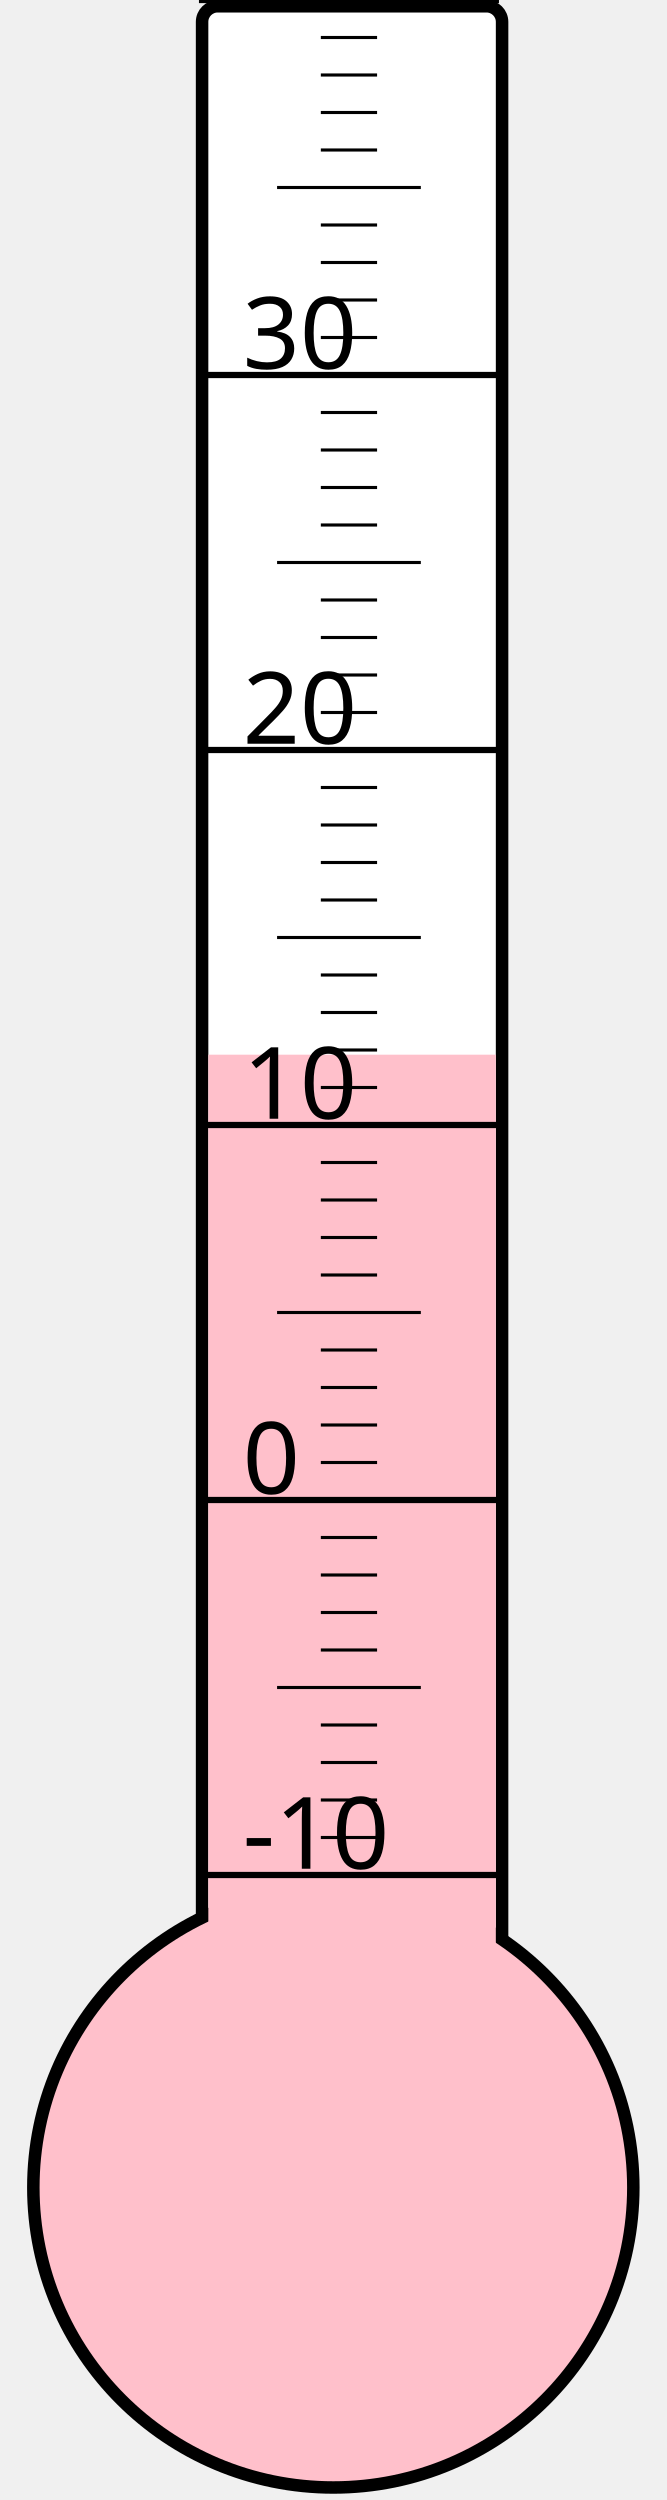
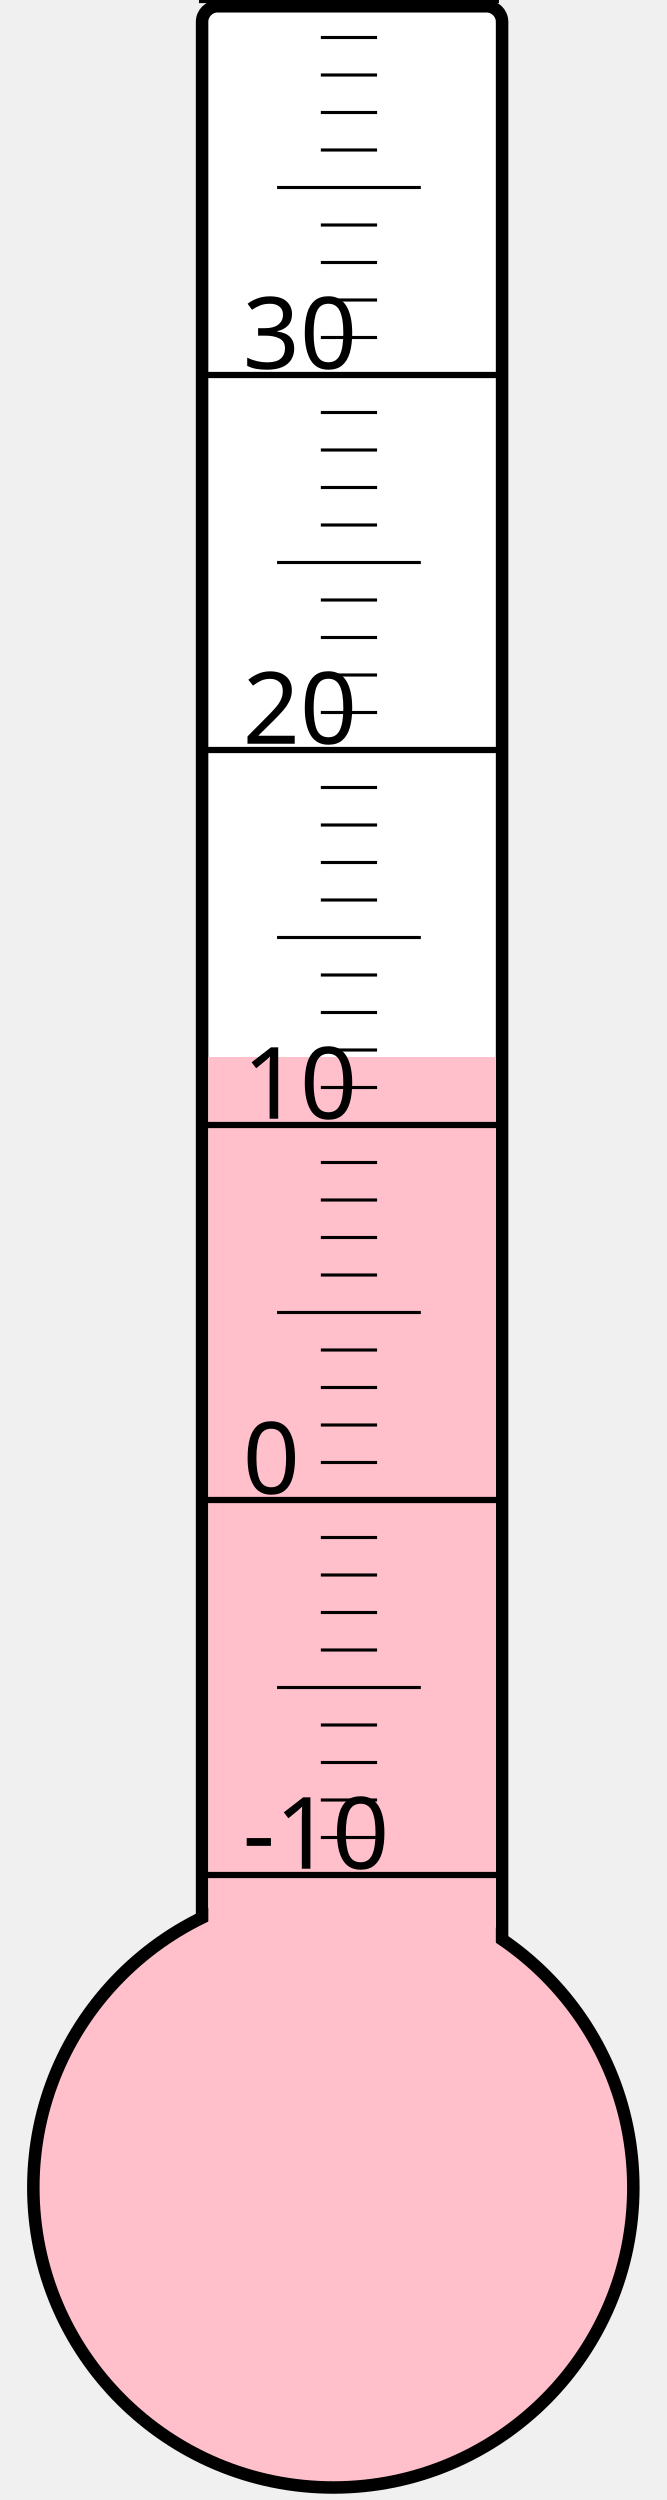
<svg xmlns="http://www.w3.org/2000/svg" width="40px" height="150px" viewBox="0 0 200 800">
  <rect width="200" height="800" x="0" y="0" style="fill: #ffffeb; fill-opacity: 0;" />
  <rect width="96" height="680" x="58" y="2" rx="5" ry="5" style="fill: white; fill-opacity: 1; stroke: black; stroke-width: 4;" />
  <circle cx="100" cy="700" r="96" style="fill: pink; stroke: black; stroke-width: 4;" />
-   <rect width="92" height="362.5" x="60" y="337.5" style="fill: pink; fill-opacity: 1; stroke-width: 0;" />
+   <rect width="92" height="361.75" x="60" y="338.25" style="fill: pink; fill-opacity: 1; stroke-width: 0;" />
  <text x="71" y="598" style="font-family: sans-serif; font-size: 24pt;">-10</text>
  <text x="71" y="478" style="font-family: sans-serif; font-size: 24pt;">0</text>
  <text x="71" y="358" style="font-family: sans-serif; font-size: 24pt;">10</text>
  <text x="71" y="238" style="font-family: sans-serif; font-size: 24pt;">20</text>
  <text x="71" y="118" style="font-family: sans-serif; font-size: 24pt;">30</text>
  <g style="stroke: black;">
    <line x1="57" y1="600" x2="153" y2="600" style="stroke-width: 2;" />
    <line x1="96" y1="588" x2="114" y2="588" style="stroke-width: 1;" />
    <line x1="96" y1="576" x2="114" y2="576" style="stroke-width: 1;" />
    <line x1="96" y1="564" x2="114" y2="564" style="stroke-width: 1;" />
    <line x1="96" y1="552" x2="114" y2="552" style="stroke-width: 1;" />
    <line x1="82" y1="540" x2="128" y2="540" style="stroke-width: 1;" />
    <line x1="96" y1="528" x2="114" y2="528" style="stroke-width: 1;" />
    <line x1="96" y1="516" x2="114" y2="516" style="stroke-width: 1;" />
    <line x1="96" y1="504" x2="114" y2="504" style="stroke-width: 1;" />
    <line x1="96" y1="492" x2="114" y2="492" style="stroke-width: 1;" />
    <line x1="57" y1="480" x2="153" y2="480" style="stroke-width: 2;" />
    <line x1="96" y1="468" x2="114" y2="468" style="stroke-width: 1;" />
    <line x1="96" y1="456" x2="114" y2="456" style="stroke-width: 1;" />
    <line x1="96" y1="444" x2="114" y2="444" style="stroke-width: 1;" />
    <line x1="96" y1="432" x2="114" y2="432" style="stroke-width: 1;" />
    <line x1="82" y1="420" x2="128" y2="420" style="stroke-width: 1;" />
    <line x1="96" y1="408" x2="114" y2="408" style="stroke-width: 1;" />
    <line x1="96" y1="396" x2="114" y2="396" style="stroke-width: 1;" />
    <line x1="96" y1="384" x2="114" y2="384" style="stroke-width: 1;" />
    <line x1="96" y1="372" x2="114" y2="372" style="stroke-width: 1;" />
    <line x1="57" y1="360" x2="153" y2="360" style="stroke-width: 2;" />
    <line x1="96" y1="348" x2="114" y2="348" style="stroke-width: 1;" />
    <line x1="96" y1="336" x2="114" y2="336" style="stroke-width: 1;" />
    <line x1="96" y1="324" x2="114" y2="324" style="stroke-width: 1;" />
    <line x1="96" y1="312" x2="114" y2="312" style="stroke-width: 1;" />
    <line x1="82" y1="300" x2="128" y2="300" style="stroke-width: 1;" />
    <line x1="96" y1="288" x2="114" y2="288" style="stroke-width: 1;" />
    <line x1="96" y1="276" x2="114" y2="276" style="stroke-width: 1;" />
    <line x1="96" y1="264" x2="114" y2="264" style="stroke-width: 1;" />
    <line x1="96" y1="252" x2="114" y2="252" style="stroke-width: 1;" />
    <line x1="57" y1="240" x2="153" y2="240" style="stroke-width: 2;" />
    <line x1="96" y1="228" x2="114" y2="228" style="stroke-width: 1;" />
    <line x1="96" y1="216" x2="114" y2="216" style="stroke-width: 1;" />
    <line x1="96" y1="204" x2="114" y2="204" style="stroke-width: 1;" />
    <line x1="96" y1="192" x2="114" y2="192" style="stroke-width: 1;" />
    <line x1="82" y1="180" x2="128" y2="180" style="stroke-width: 1;" />
    <line x1="96" y1="168" x2="114" y2="168" style="stroke-width: 1;" />
    <line x1="96" y1="156" x2="114" y2="156" style="stroke-width: 1;" />
    <line x1="96" y1="144" x2="114" y2="144" style="stroke-width: 1;" />
    <line x1="96" y1="132" x2="114" y2="132" style="stroke-width: 1;" />
    <line x1="57" y1="120" x2="153" y2="120" style="stroke-width: 2;" />
    <line x1="96" y1="108" x2="114" y2="108" style="stroke-width: 1;" />
    <line x1="96" y1="96" x2="114" y2="96" style="stroke-width: 1;" />
    <line x1="96" y1="84" x2="114" y2="84" style="stroke-width: 1;" />
    <line x1="96" y1="72" x2="114" y2="72" style="stroke-width: 1;" />
    <line x1="82" y1="60" x2="128" y2="60" style="stroke-width: 1;" />
    <line x1="96" y1="48" x2="114" y2="48" style="stroke-width: 1;" />
    <line x1="96" y1="36" x2="114" y2="36" style="stroke-width: 1;" />
    <line x1="96" y1="24" x2="114" y2="24" style="stroke-width: 1;" />
    <line x1="96" y1="12" x2="114" y2="12" style="stroke-width: 1;" />
    <line x1="57" y1="0" x2="153" y2="0" style="stroke-width: 2;" />
  </g>
</svg>
